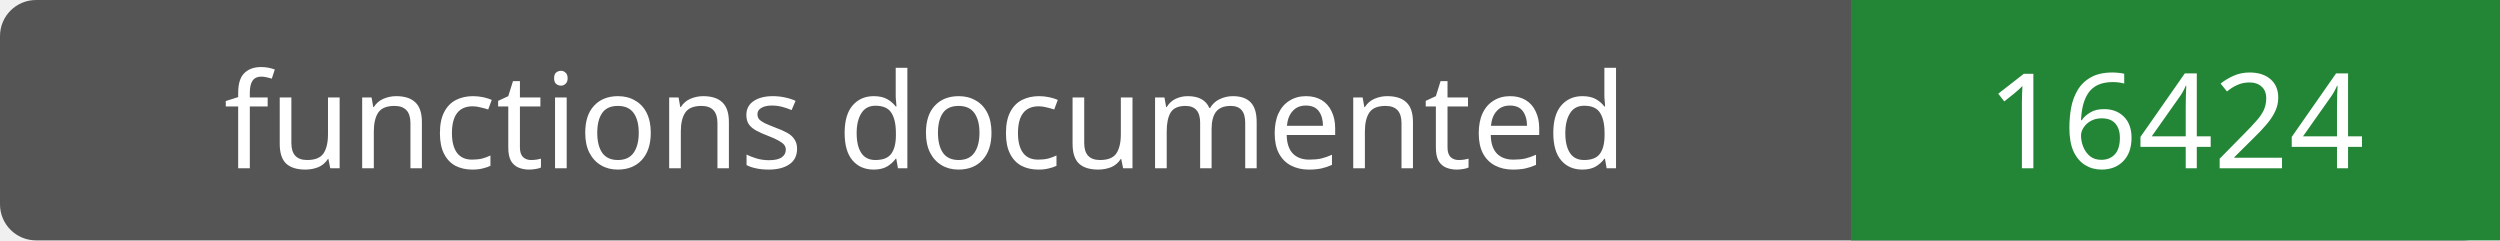
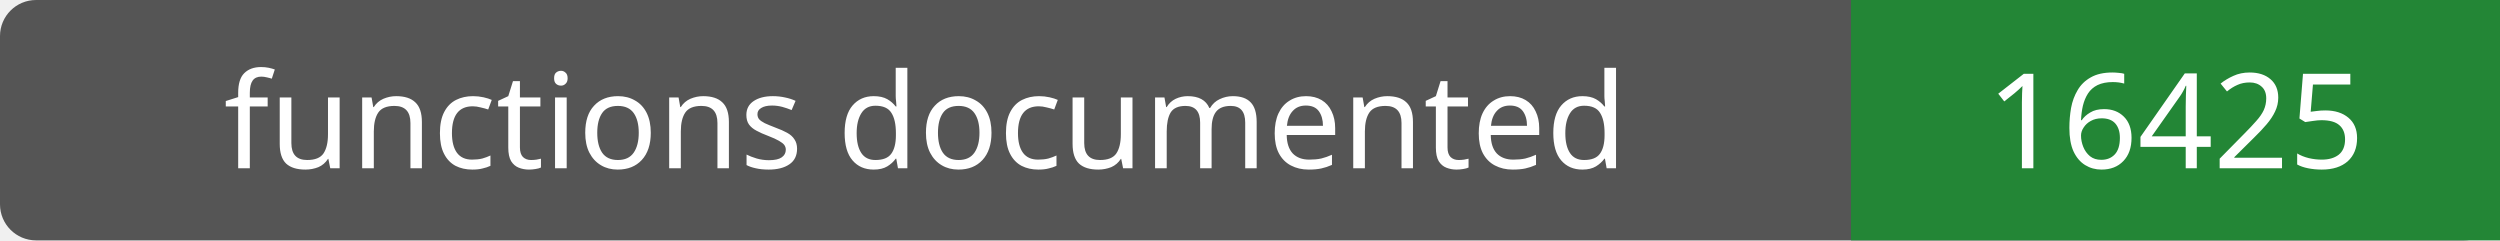
- <svg xmlns="http://www.w3.org/2000/svg" width="208" height="20" role="img" aria-label="functions documented: 16424">
+ <svg xmlns="http://www.w3.org/2000/svg" width="208" height="20" role="img" aria-label="functions documented: 16425">
  <rect width="208" height="20" rx="3" fill="#555" />
  <path fill="#238636" d="M154 0h54v20H154z" />
  <g fill="#fff" text-anchor="middle" font-family="Verdana,sans-serif" font-size="11">
    <text x="77.0" y="14">functions documented</text>
-     <text x="181.0" y="14">16424</text>
+     <text x="181.0" y="14">16425</text>
  </g>
</svg>
